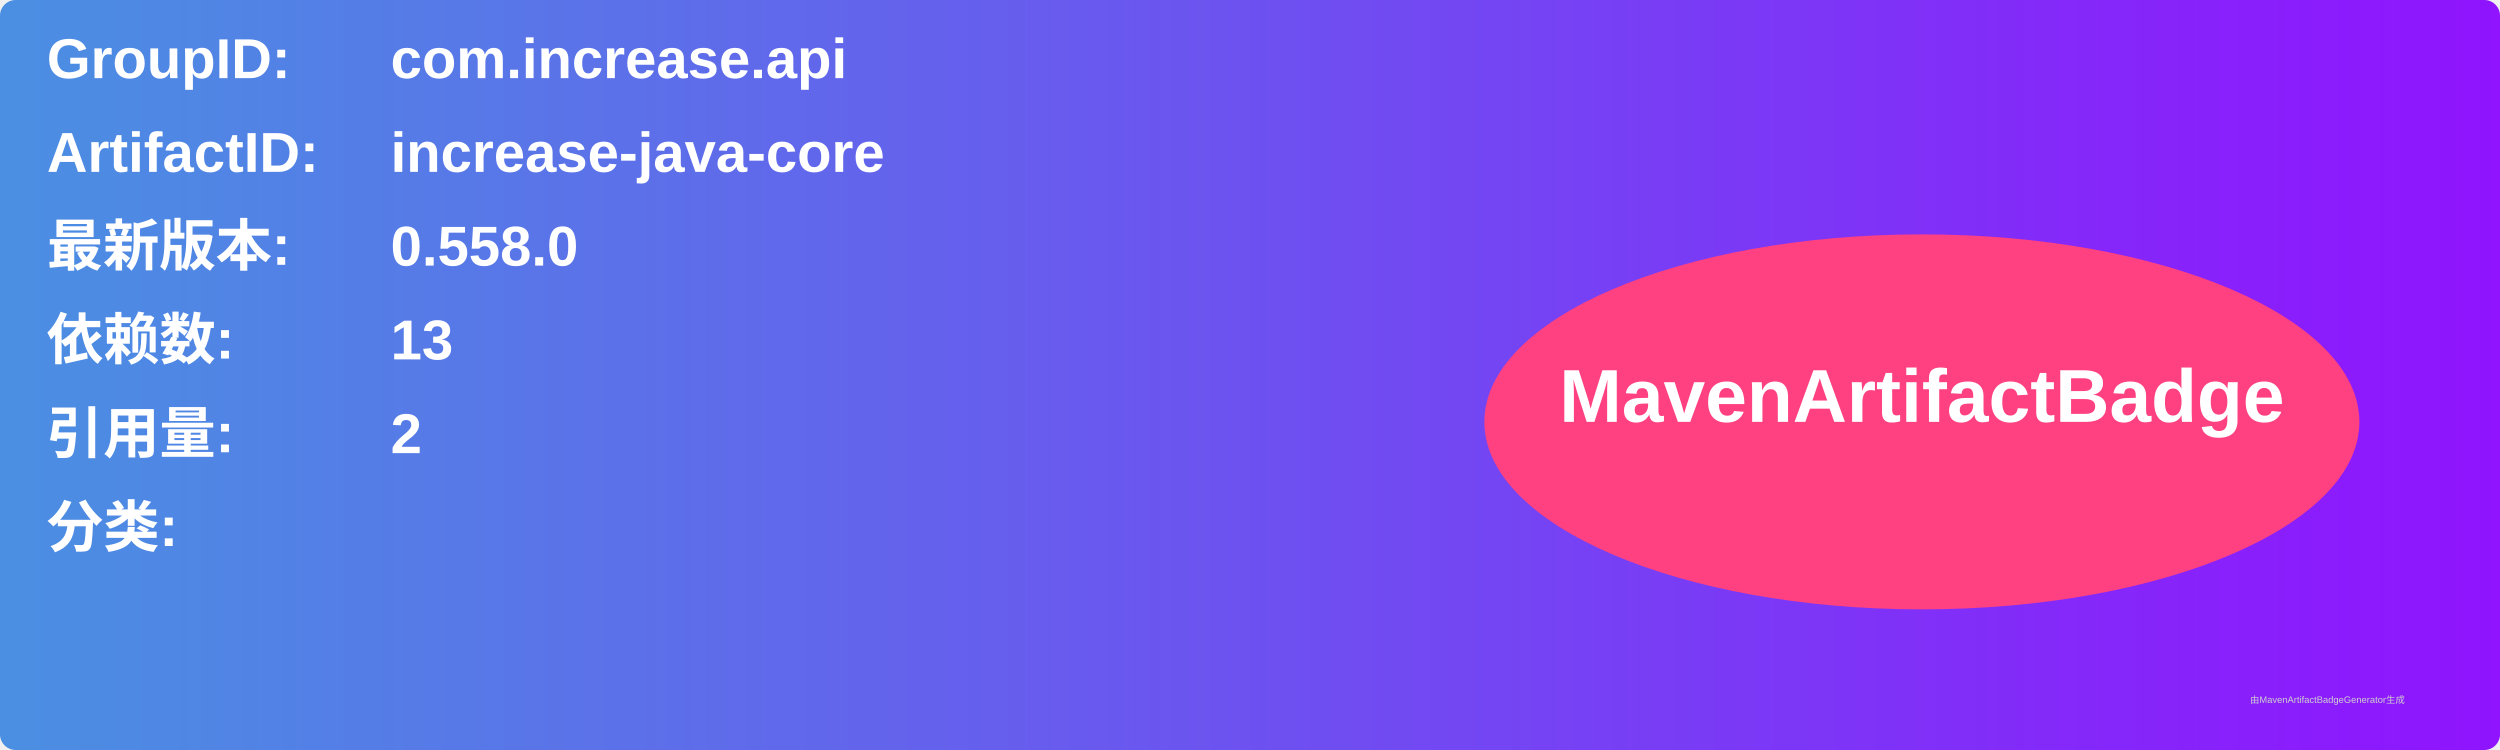
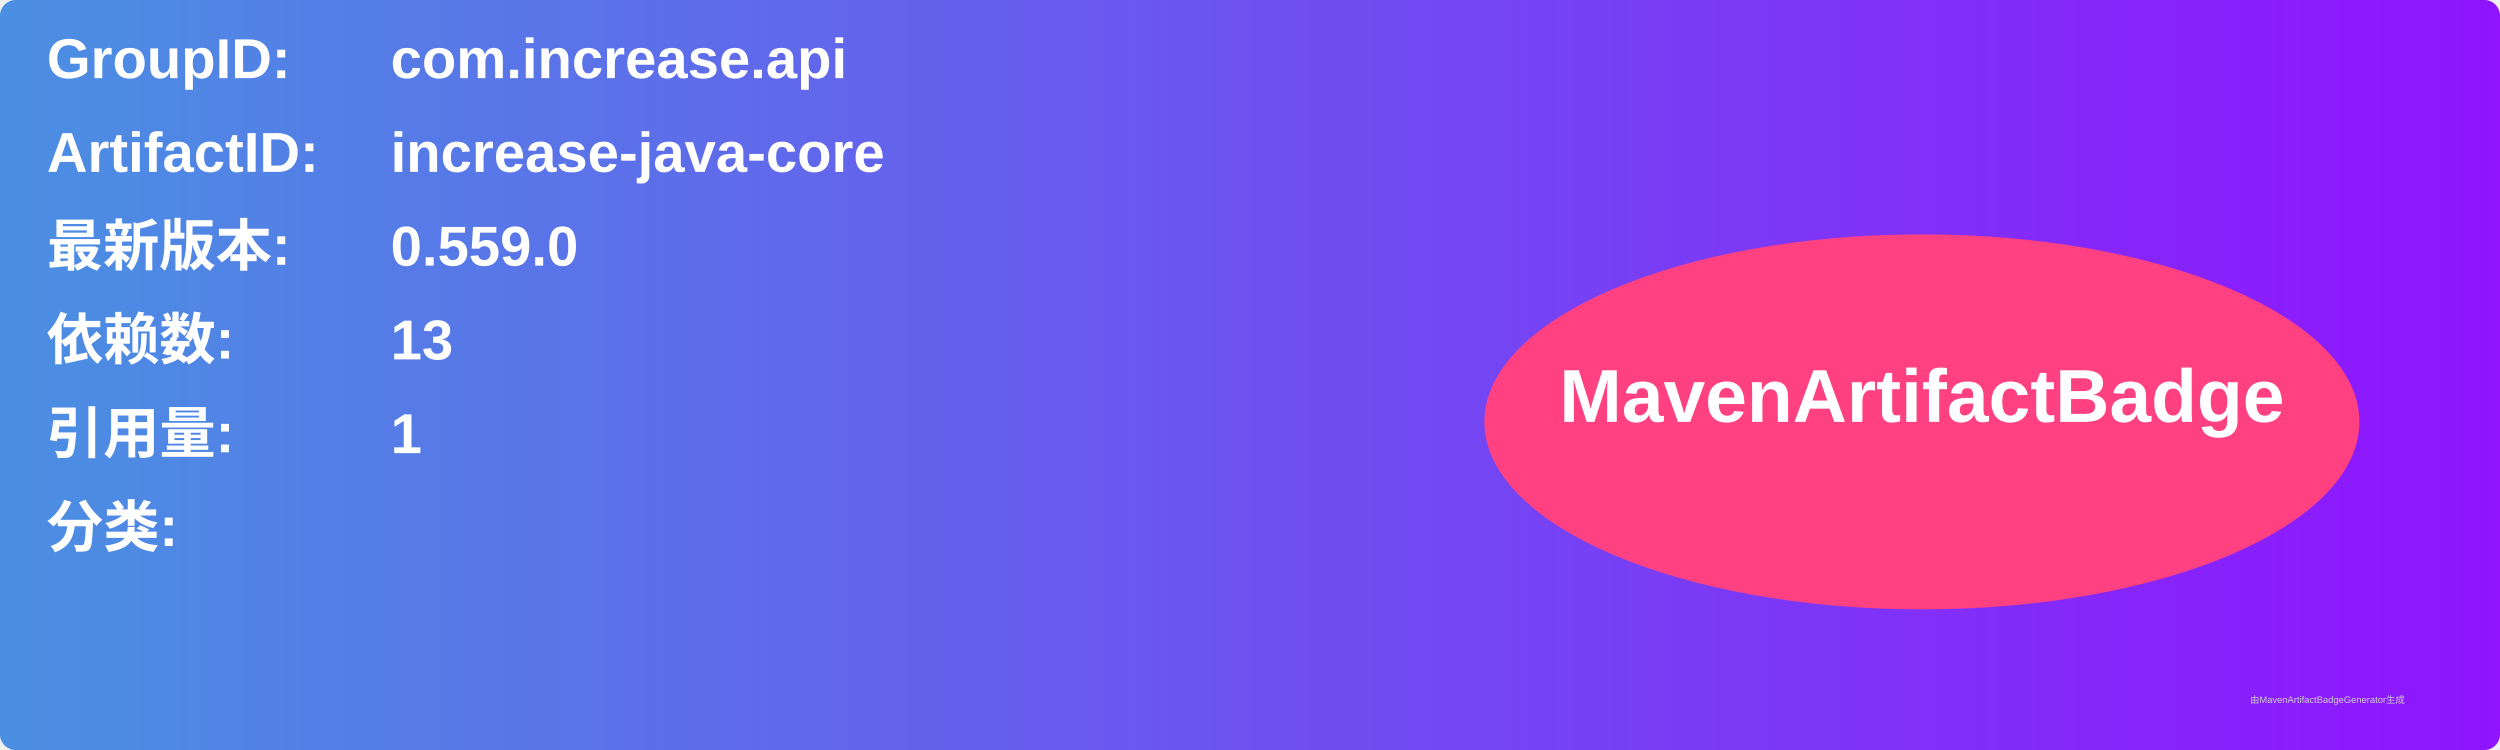
<svg xmlns="http://www.w3.org/2000/svg" width="800" height="240" viewBox="0 0 800 240">
  <linearGradient id="grad" x1="0%" y1="0%" x2="100%" y2="0%">
    <stop offset="0%" stop-color="#4a90e2" />
    <stop offset="100%" stop-color="#9013fe" />
  </linearGradient>
  <rect width="100%" height="100%" rx="5" ry="5" fill="url(#grad)" />
  <g transform="translate(15, 15)">
    <text x="0" y="10" font-family="Arial" font-size="18" fill="white" font-weight="bold" width="260">GroupID:</text>
    <text x="110" y="10" font-family="Arial" font-size="18" fill="white" font-weight="bold" width="460">com.increase.api</text>
    <text x="0" y="40" font-family="Arial" font-size="18" fill="white" font-weight="bold" width="260">ArtifactID:</text>
    <text x="110" y="40" font-family="Arial" font-size="18" fill="white" font-weight="bold" width="460">increase-java-core</text>
    <text x="0" y="70" font-family="Arial" font-size="18" fill="white" font-weight="bold">最新版本:</text>
    <text x="110" y="70" font-family="Arial" font-size="18" fill="white" font-weight="bold">
-       <tspan font-weight="bold">0.558.0</tspan>
+       <tspan font-weight="bold">0.559.0</tspan>
    </text>
    <text x="0" y="100" font-family="Arial" font-size="18" fill="white" font-weight="bold">依赖数: </text>
    <text x="110" y="100" font-family="Arial" font-size="18" fill="white">
      <tspan font-weight="bold">13</tspan>
    </text>
    <text x="0" y="130" font-family="Arial" font-size="18" fill="white" font-weight="bold">引用量: </text>
    <text x="110" y="130" font-family="Arial" font-size="18" fill="white">
-       <tspan font-weight="bold">2</tspan>
+       <tspan font-weight="bold">1</tspan>
    </text>
    <text x="0" y="160" font-family="Arial" font-size="18" fill="white" font-weight="bold">分类:</text>
    <text x="10" y="190" font-family="Arial" font-size="10" fill="white">
      <tspan font-weight="bold" />
    </text>
    <ellipse cx="600" cy="120" rx="140" ry="60" fill="#ff4081" />
    <text x="600" y="120" text-anchor="middle" font-family="Arial" font-size="24" fill="white" font-weight="bold">MavenArtifactBadge</text>
  </g>
  <text x="720" y="225" font-family="Arial" font-size="3" fill="#d0d0d0">由MavenArtifactBadgeGenerator生成</text>
</svg>
